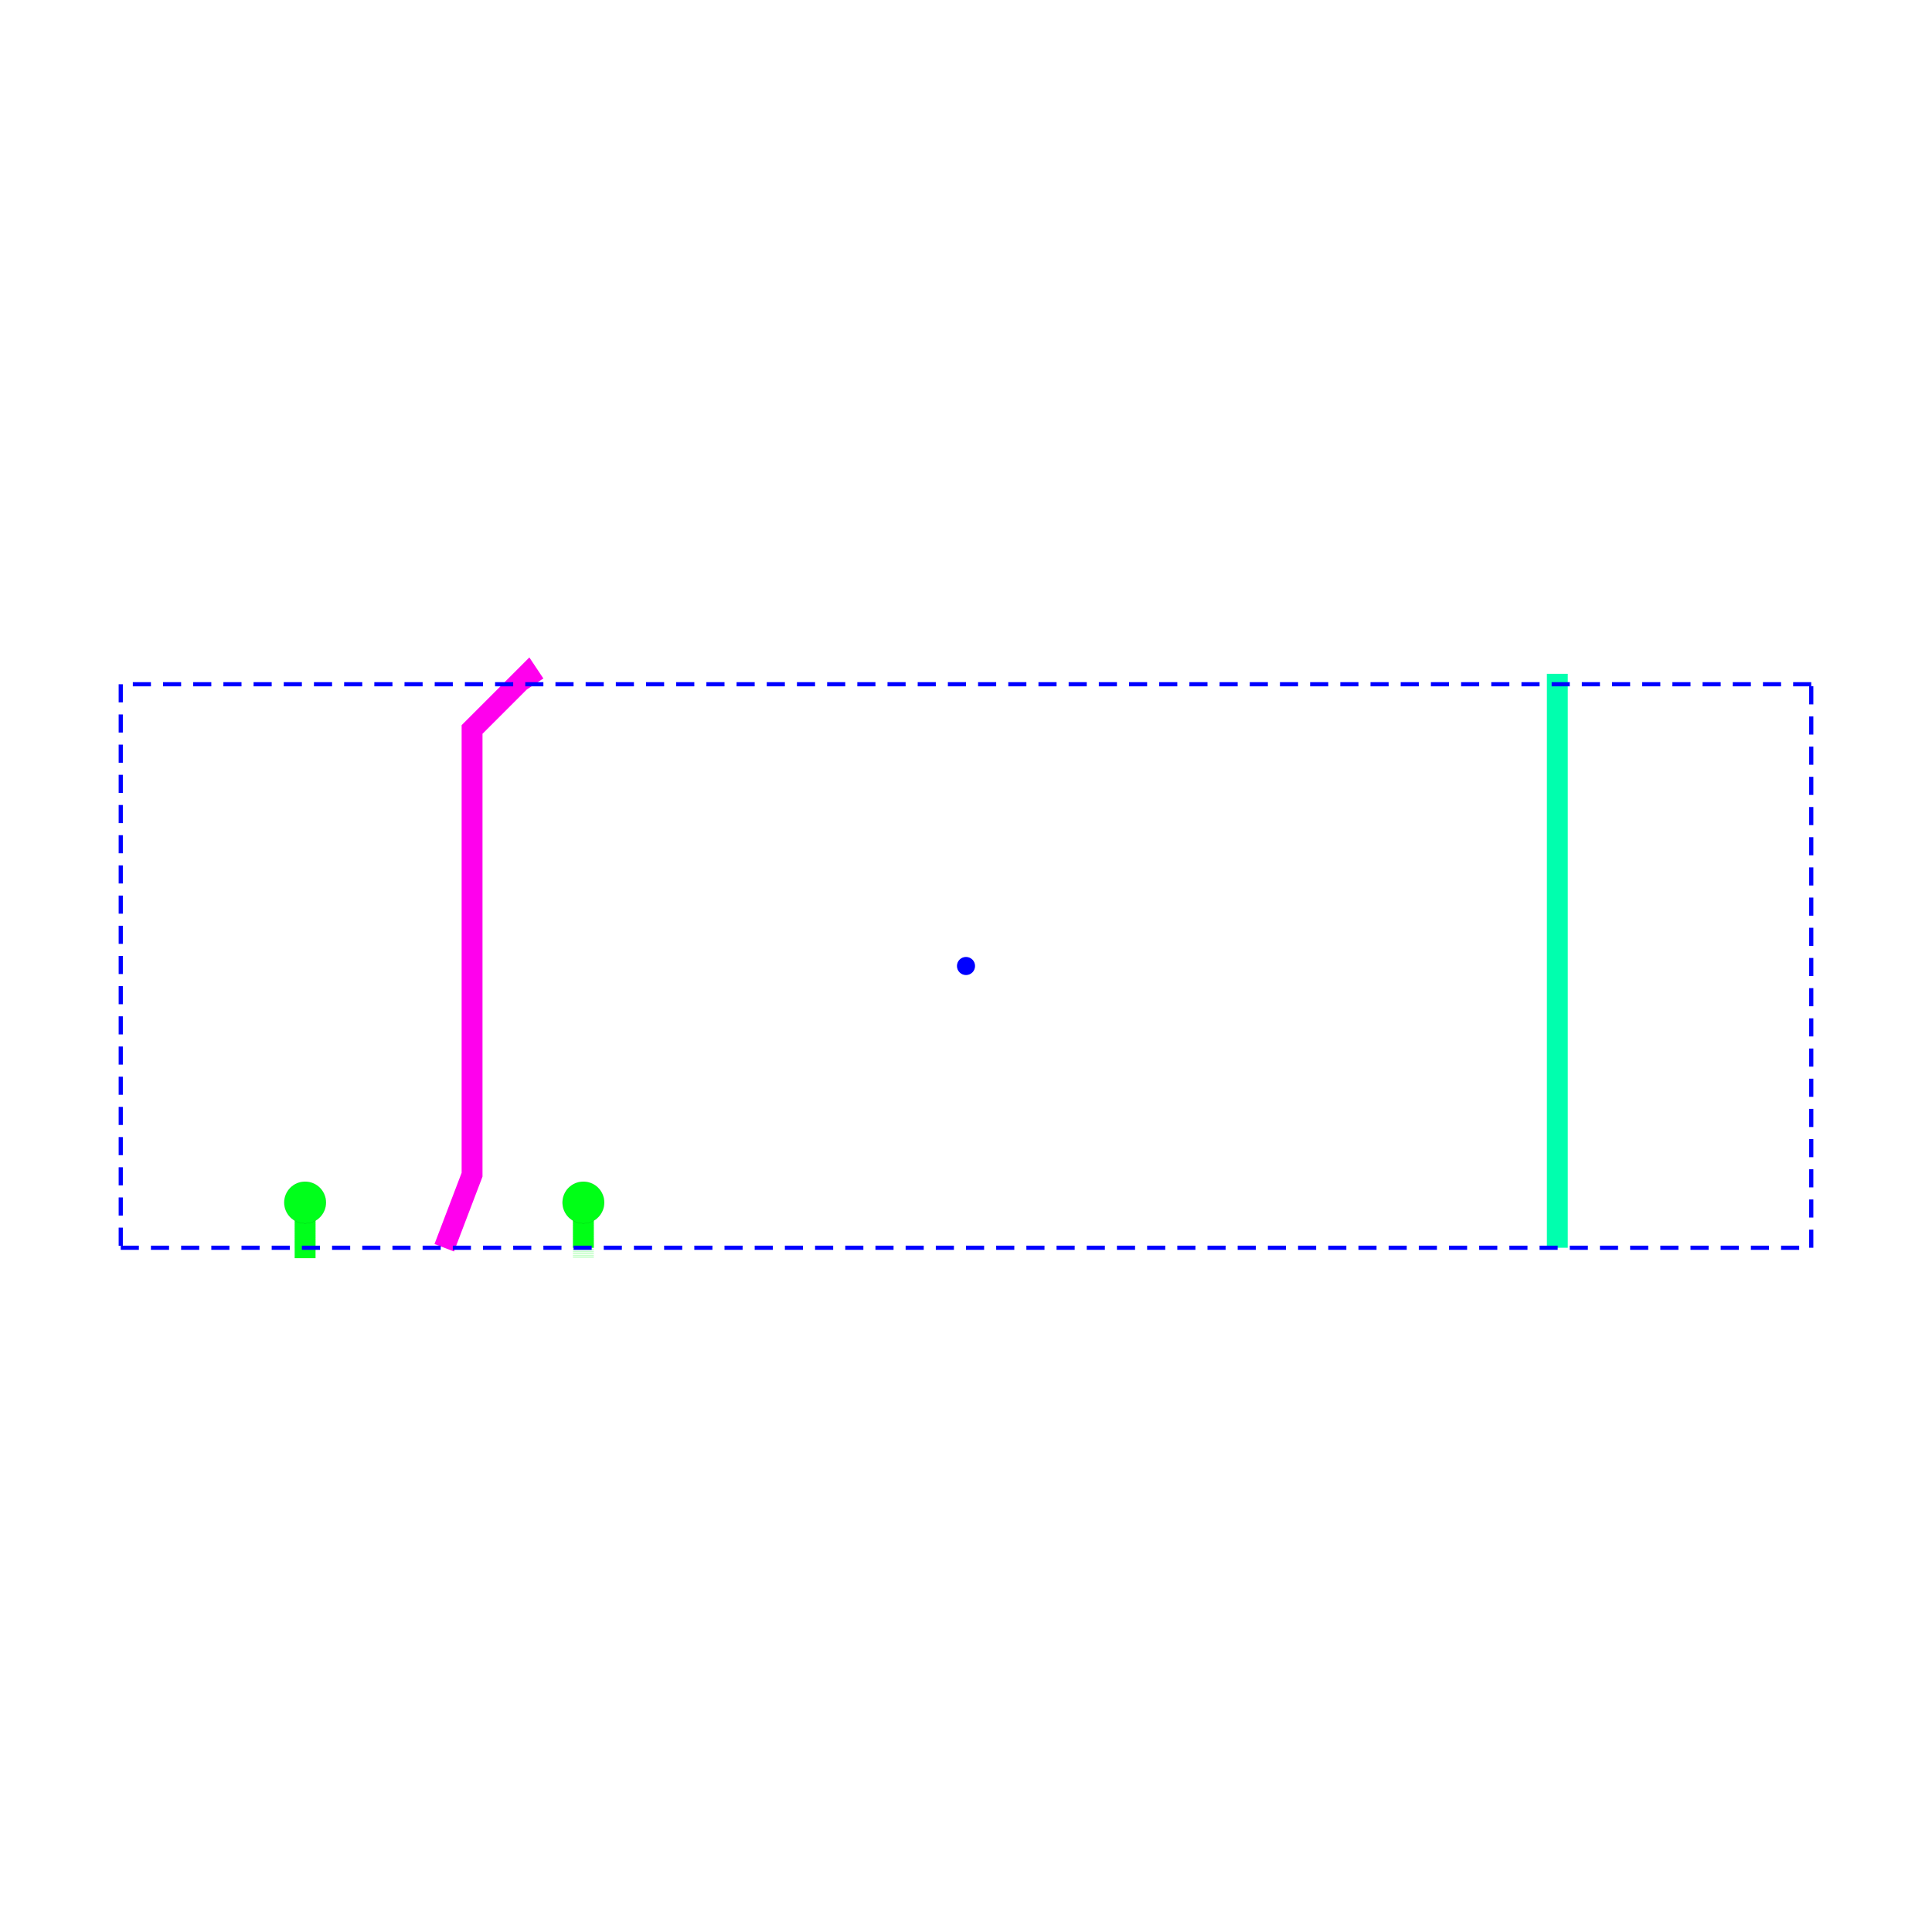
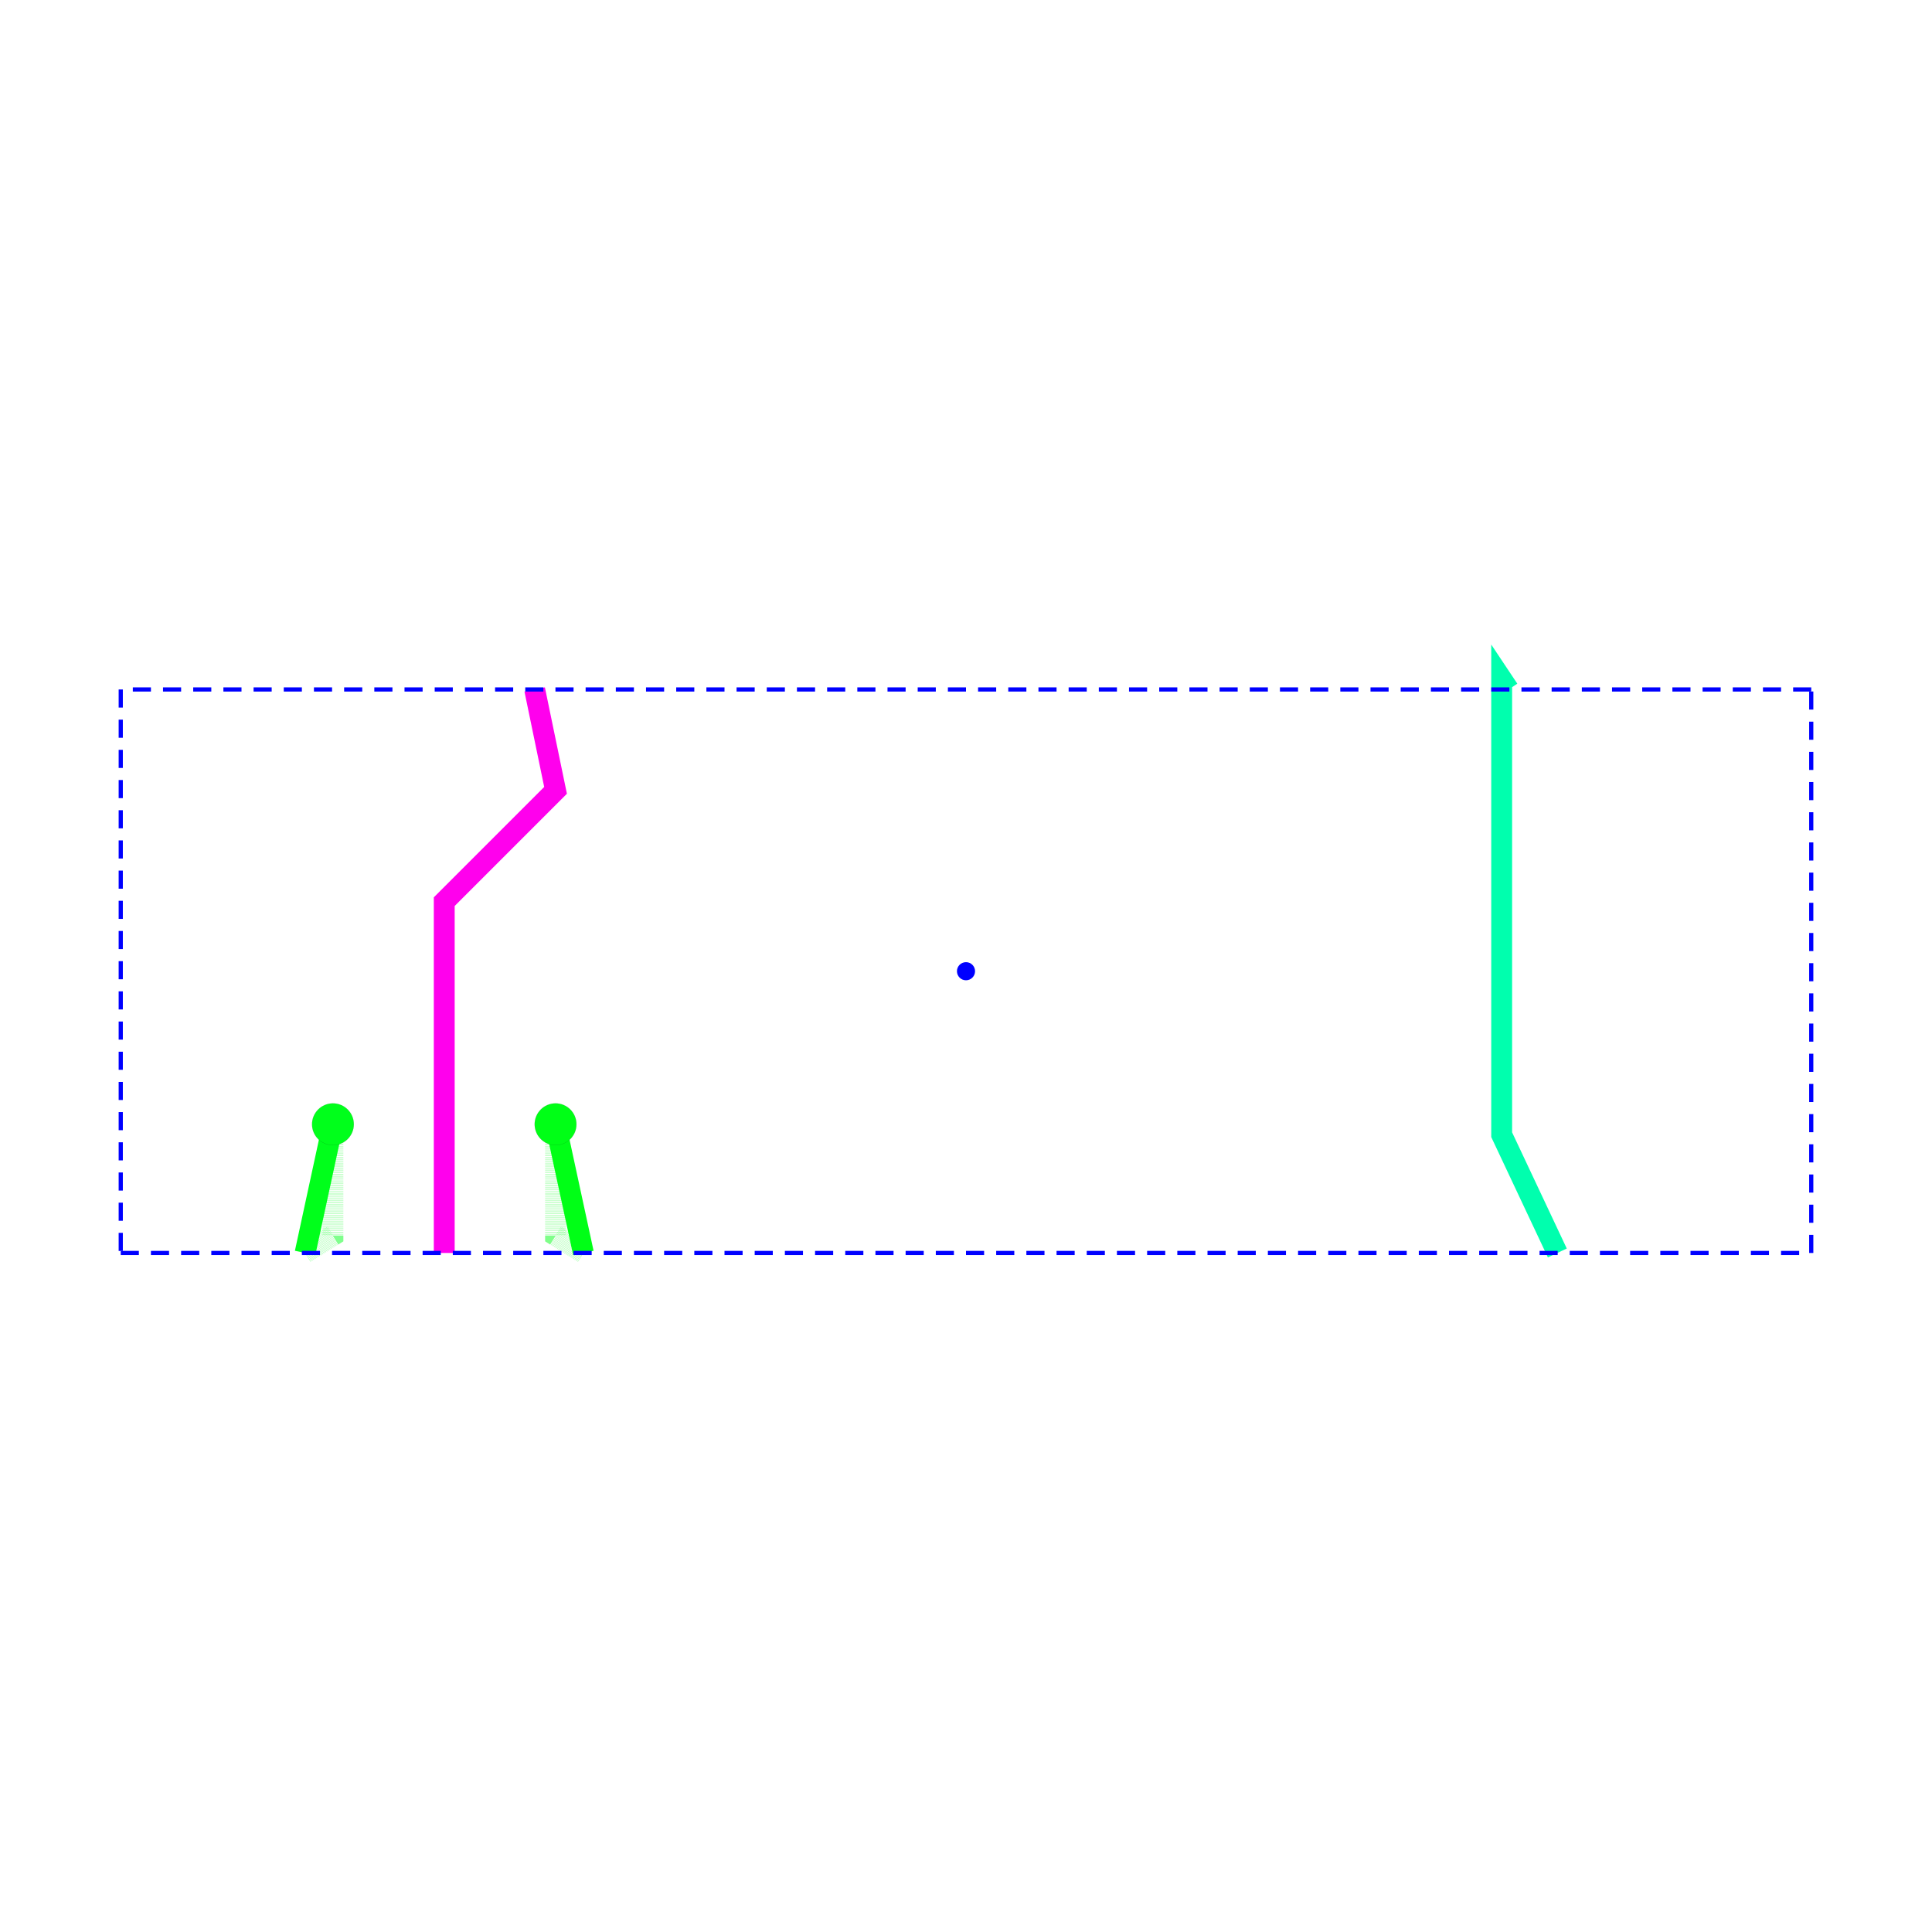
<svg xmlns="http://www.w3.org/2000/svg" width="640" height="640" viewBox="0 0 640 640">
  <rect width="100%" height="100%" fill="white" />
  <g>
-     <polyline data-points="0.6499999999999999,7.525 0.6000000000000001,7.6000000000000005 0.20000000000000007,7.2 0.20000000000000007,6.8 0.20000000000000007,6.3999999999999995 0.20000000000000007,5.999999999999999 0.20000000000000007,5.599999999999999 0.20000000000000007,5.199999999999998 0.20000000000000007,4.799999999999998 0.20000000000000007,4.399999999999998 0.20000000000000007,3.999999999999998 0,3.4749999999999996" data-type="line" data-label="source_net_1_mst1 rootConnectionName: source_net_1" points="177.119,226.667 174.815,223.21 156.379,241.646 156.379,260.082 156.379,278.519 156.379,296.955 156.379,315.391 156.379,333.827 156.379,352.263 156.379,370.7 156.379,389.136 147.16,413.333" fill="none" stroke="hsl(304.211, 100%, 50%)" stroke-width="6.914" />
+     <polyline data-points="-0.9999999999999999,3.4749999999999996 -0.8,3.6 -0.8,4.4" data-type="line" data-label="source_net_3 rootConnectionName: source_net_3" points="101.07,415.062 110.288,409.3 110.288,372.428" fill="none" stroke="rgba(0,255,26,0.5)" stroke-width="6.914" stroke-dasharray="0.1 0.3" />
  </g>
  <g>
-     <polyline data-points="0.9999999999999998,3.4749999999999996 1,3.4000000000000004 1,3.8000000000000003" data-type="line" data-label="source_net_4_mst1 rootConnectionName: source_net_4" points="193.251,413.333 193.251,416.79 193.251,398.354" fill="none" stroke="rgba(0,255,21,0.5)" stroke-width="6.914" stroke-dasharray="0.1 0.3" />
+     <polyline data-points="-0.8,4.4 -1,3.4749999999999996" data-type="line" data-label="source_net_3 rootConnectionName: source_net_3" points="110.288,372.428 101.07,415.062" fill="none" stroke="hsl(126.316, 100%, 50%)" stroke-width="6.914" />
  </g>
  <g>
-     <polyline data-points="1,3.8000000000000003 1.0000000000000002,3.4749999999999996" data-type="line" data-label="source_net_4_mst1 rootConnectionName: source_net_4" points="193.251,398.354 193.251,413.333" fill="none" stroke="hsl(125.263, 100%, 50%)" stroke-width="6.914" />
+     <polyline data-points="0.9999999999999998,3.4749999999999996 0.8,3.6 0.8,4.4" data-type="line" data-label="source_net_4_mst1 rootConnectionName: source_net_4" points="193.251,415.062 184.033,409.3 184.033,372.428" fill="none" stroke="rgba(0,255,21,0.5)" stroke-width="6.914" stroke-dasharray="0.1 0.3" />
  </g>
  <g>
-     <polyline data-points="-1,3.4749999999999996 -1,3.4000000000000004 -1,3.8000000000000003" data-type="line" data-label="source_net_3 rootConnectionName: source_net_3" points="101.07,413.333 101.07,416.79 101.07,398.354" fill="none" stroke="hsl(126.316, 100%, 50%)" stroke-width="6.914" />
+     <polyline data-points="0.8,4.4 1.0000000000000002,3.4749999999999996" data-type="line" data-label="source_net_4_mst1 rootConnectionName: source_net_4" points="184.033,372.428 193.251,415.062" fill="none" stroke="hsl(125.263, 100%, 50%)" stroke-width="6.914" />
  </g>
  <g>
-     <polyline data-points="-1,3.8000000000000003 -0.9999999999999999,3.4749999999999996" data-type="line" data-label="source_net_3 rootConnectionName: source_net_3" points="101.07,398.354 101.07,413.333" fill="none" stroke="rgba(0,255,26,0.5)" stroke-width="6.914" stroke-dasharray="0.1 0.3" />
+     <polyline data-points="7.649999999999999,7.525 7.6000000000000005,7.6000000000000005 7.6000000000000005,7.525 7.6000000000000005,6.7250000000000005 7.6000000000000005,5.925000000000001 7.6000000000000005,5.125000000000001 7.6000000000000005,4.325000000000001 8,3.4749999999999996" data-type="line" data-label="source_net_2_mst0 rootConnectionName: source_net_2" points="499.753,228.395 497.449,224.938 497.449,228.395 497.449,265.267 497.449,302.14 497.449,339.012 497.449,375.885 515.885,415.062" fill="none" stroke="hsl(161.053, 100%, 50%)" stroke-width="6.914" />
  </g>
  <g>
-     <polyline data-points="8,7.525 8,7.6000000000000005 8,7.2 8,6.8 8,6.3999999999999995 8,5.999999999999999 8,5.599999999999999 8,5.199999999999998 8,4.799999999999998 8,4.399999999999998 8,3.999999999999998 8,3.4749999999999996" data-type="line" data-label="source_net_2_mst0 rootConnectionName: source_net_2" points="515.885,226.667 515.885,223.21 515.885,241.646 515.885,260.082 515.885,278.519 515.885,296.955 515.885,315.391 515.885,333.827 515.885,352.263 515.885,370.7 515.885,389.136 515.885,413.333" fill="none" stroke="hsl(161.053, 100%, 50%)" stroke-width="6.914" />
+     <polyline data-points="0,3.4749999999999996 0,3.6 0,4.4 0,5.2 0,6 0.8,6.8 0.6499999999999999,7.525" data-type="line" data-label="source_net_1_mst1 rootConnectionName: source_net_1" points="147.16,415.062 147.16,409.3 147.16,372.428 147.16,335.556 147.16,298.683 184.033,261.811 177.119,228.395" fill="none" stroke="hsl(304.211, 100%, 50%)" stroke-width="6.914" />
  </g>
  <g>
-     <polyline data-points="-2.3249999999999993,3.475 9.825,3.475" data-type="line" data-label="hd_node_marker node: cmn_2 status: solved solver: SingleHighDensityRouteSolver6_VertHorzLayer_FutureCost iterations: 18 routes: 4 nodePf: 0.026490258404940858 portPoints: 8" points="40,413.333 600,413.333" fill="none" stroke="blue" stroke-width="1.383" stroke-dasharray="6, 4" />
+     <polyline data-points="-2.3249999999999993,3.475 9.825,3.475" data-type="line" data-label="hd_node_marker node: cmn_2 status: solved solver: SingleHighDensityRouteSolver6_VertHorzLayer_FutureCost iterations: 37 routes: 4 nodePf: 0.026490258404940858 portPoints: 8" points="40,415.062 600,415.062" fill="none" stroke="blue" stroke-width="1.383" stroke-dasharray="6, 4" />
  </g>
  <g>
-     <polyline data-points="9.825,3.475 9.825,7.525" data-type="line" data-label="hd_node_marker node: cmn_2 status: solved solver: SingleHighDensityRouteSolver6_VertHorzLayer_FutureCost iterations: 18 routes: 4 nodePf: 0.026490258404940858 portPoints: 8" points="600,413.333 600,226.667" fill="none" stroke="blue" stroke-width="1.383" stroke-dasharray="6, 4" />
+     <polyline data-points="9.825,3.475 9.825,7.525" data-type="line" data-label="hd_node_marker node: cmn_2 status: solved solver: SingleHighDensityRouteSolver6_VertHorzLayer_FutureCost iterations: 37 routes: 4 nodePf: 0.026490258404940858 portPoints: 8" points="600,415.062 600,228.395" fill="none" stroke="blue" stroke-width="1.383" stroke-dasharray="6, 4" />
  </g>
  <g>
-     <polyline data-points="9.825,7.525 -2.3249999999999993,7.525" data-type="line" data-label="hd_node_marker node: cmn_2 status: solved solver: SingleHighDensityRouteSolver6_VertHorzLayer_FutureCost iterations: 18 routes: 4 nodePf: 0.026490258404940858 portPoints: 8" points="600,226.667 40,226.667" fill="none" stroke="blue" stroke-width="1.383" stroke-dasharray="6, 4" />
+     <polyline data-points="9.825,7.525 -2.3249999999999993,7.525" data-type="line" data-label="hd_node_marker node: cmn_2 status: solved solver: SingleHighDensityRouteSolver6_VertHorzLayer_FutureCost iterations: 37 routes: 4 nodePf: 0.026490258404940858 portPoints: 8" points="600,228.395 40,228.395" fill="none" stroke="blue" stroke-width="1.383" stroke-dasharray="6, 4" />
  </g>
  <g>
-     <polyline data-points="-2.3249999999999993,7.525 -2.3249999999999993,3.475" data-type="line" data-label="hd_node_marker node: cmn_2 status: solved solver: SingleHighDensityRouteSolver6_VertHorzLayer_FutureCost iterations: 18 routes: 4 nodePf: 0.026490258404940858 portPoints: 8" points="40,226.667 40,413.333" fill="none" stroke="blue" stroke-width="1.383" stroke-dasharray="6, 4" />
+     <polyline data-points="-2.3249999999999993,7.525 -2.3249999999999993,3.475" data-type="line" data-label="hd_node_marker node: cmn_2 status: solved solver: SingleHighDensityRouteSolver6_VertHorzLayer_FutureCost iterations: 37 routes: 4 nodePf: 0.026490258404940858 portPoints: 8" points="40,228.395 40,415.062" fill="none" stroke="blue" stroke-width="1.383" stroke-dasharray="6, 4" />
  </g>
-   <circle data-type="circle" data-label="" data-x="1" data-y="3.8000000000000003" cx="193.251" cy="398.354" r="6.914" fill="hsl(125.263, 100%, 50%)" stroke="black" stroke-width="0.022" />
-   <circle data-type="circle" data-label="" data-x="-1" data-y="3.8000000000000003" cx="101.07" cy="398.354" r="6.914" fill="hsl(126.316, 100%, 50%)" stroke="black" stroke-width="0.022" />
+   <circle data-type="circle" data-label="" data-x="-0.8" data-y="4.4" cx="110.288" cy="372.428" r="6.914" fill="hsl(126.316, 100%, 50%)" stroke="black" stroke-width="0.022" />
+   <circle data-type="circle" data-label="" data-x="0.8" data-y="4.4" cx="184.033" cy="372.428" r="6.914" fill="hsl(125.263, 100%, 50%)" stroke="black" stroke-width="0.022" />
  <g>
-     <circle data-type="point" data-label="hd_node_marker node: cmn_2 status: solved solver: SingleHighDensityRouteSolver6_VertHorzLayer_FutureCost iterations: 18 routes: 4 nodePf: 0.026490258404940858 portPoints: 8" data-x="3.75" data-y="5.5" cx="320" cy="320" r="3" fill="blue" />
+     <circle data-type="point" data-label="hd_node_marker node: cmn_2 status: solved solver: SingleHighDensityRouteSolver6_VertHorzLayer_FutureCost iterations: 37 routes: 4 nodePf: 0.026490258404940858 portPoints: 8" data-x="3.75" data-y="5.5" cx="320" cy="321.728" r="3" fill="blue" />
  </g>
  <g id="crosshair" style="display: none">
    <line id="crosshair-h" y1="0" y2="640" stroke="#666" stroke-width="0.5" />
    <line id="crosshair-v" x1="0" x2="640" stroke="#666" stroke-width="0.5" />
    <text id="coordinates" font-family="monospace" font-size="12" fill="#666" />
  </g>
</svg>
